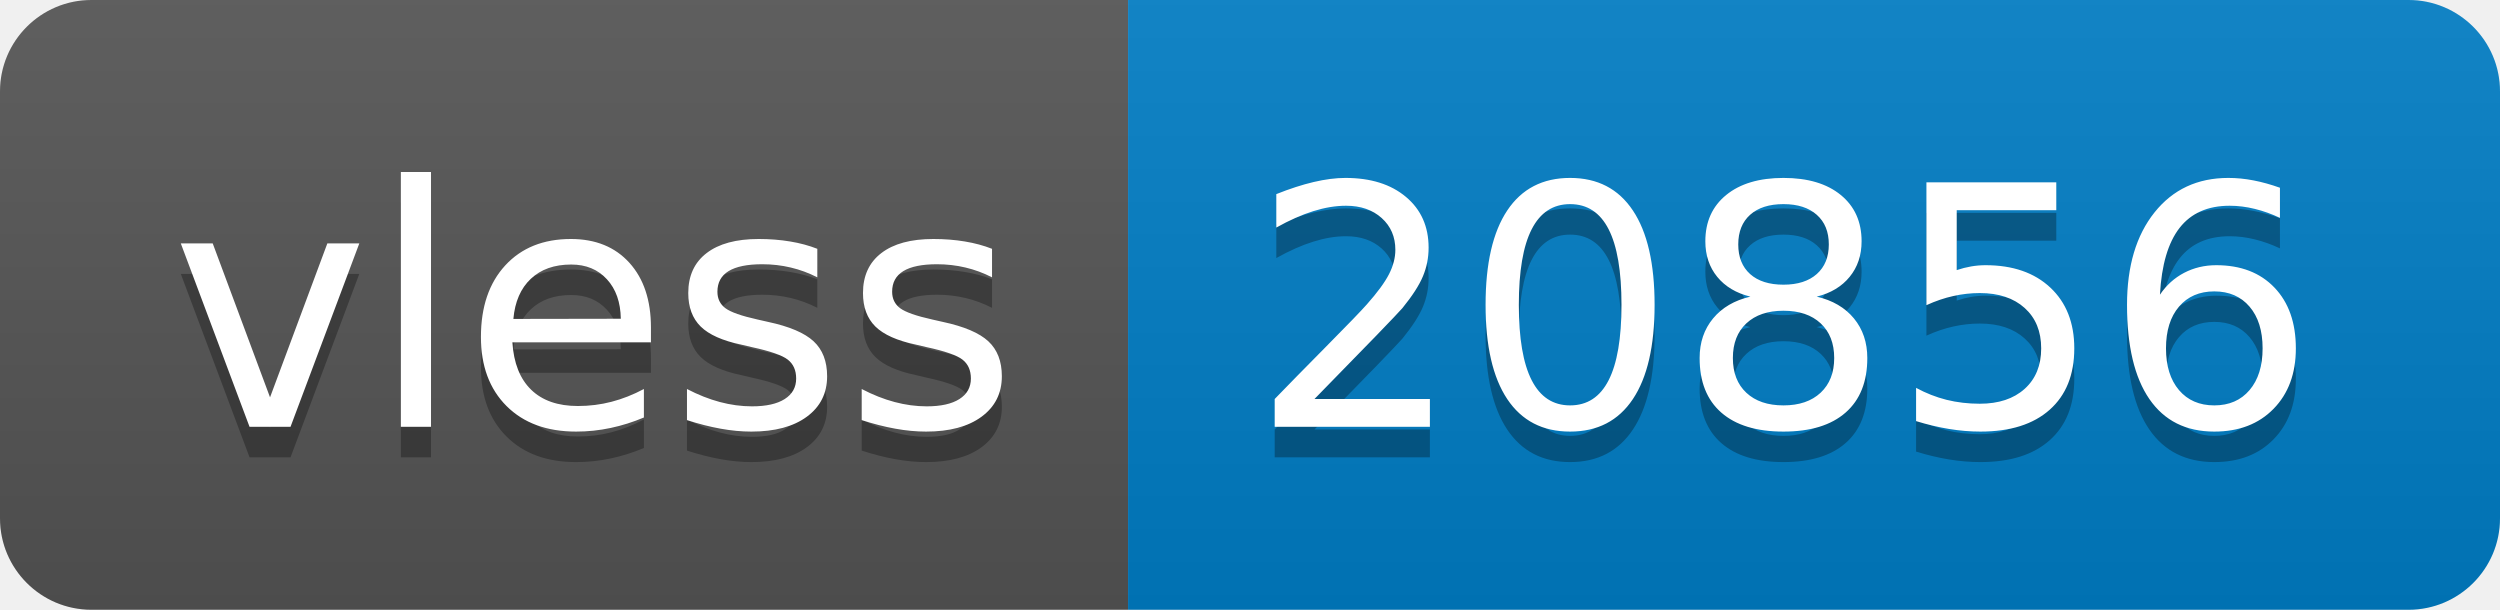
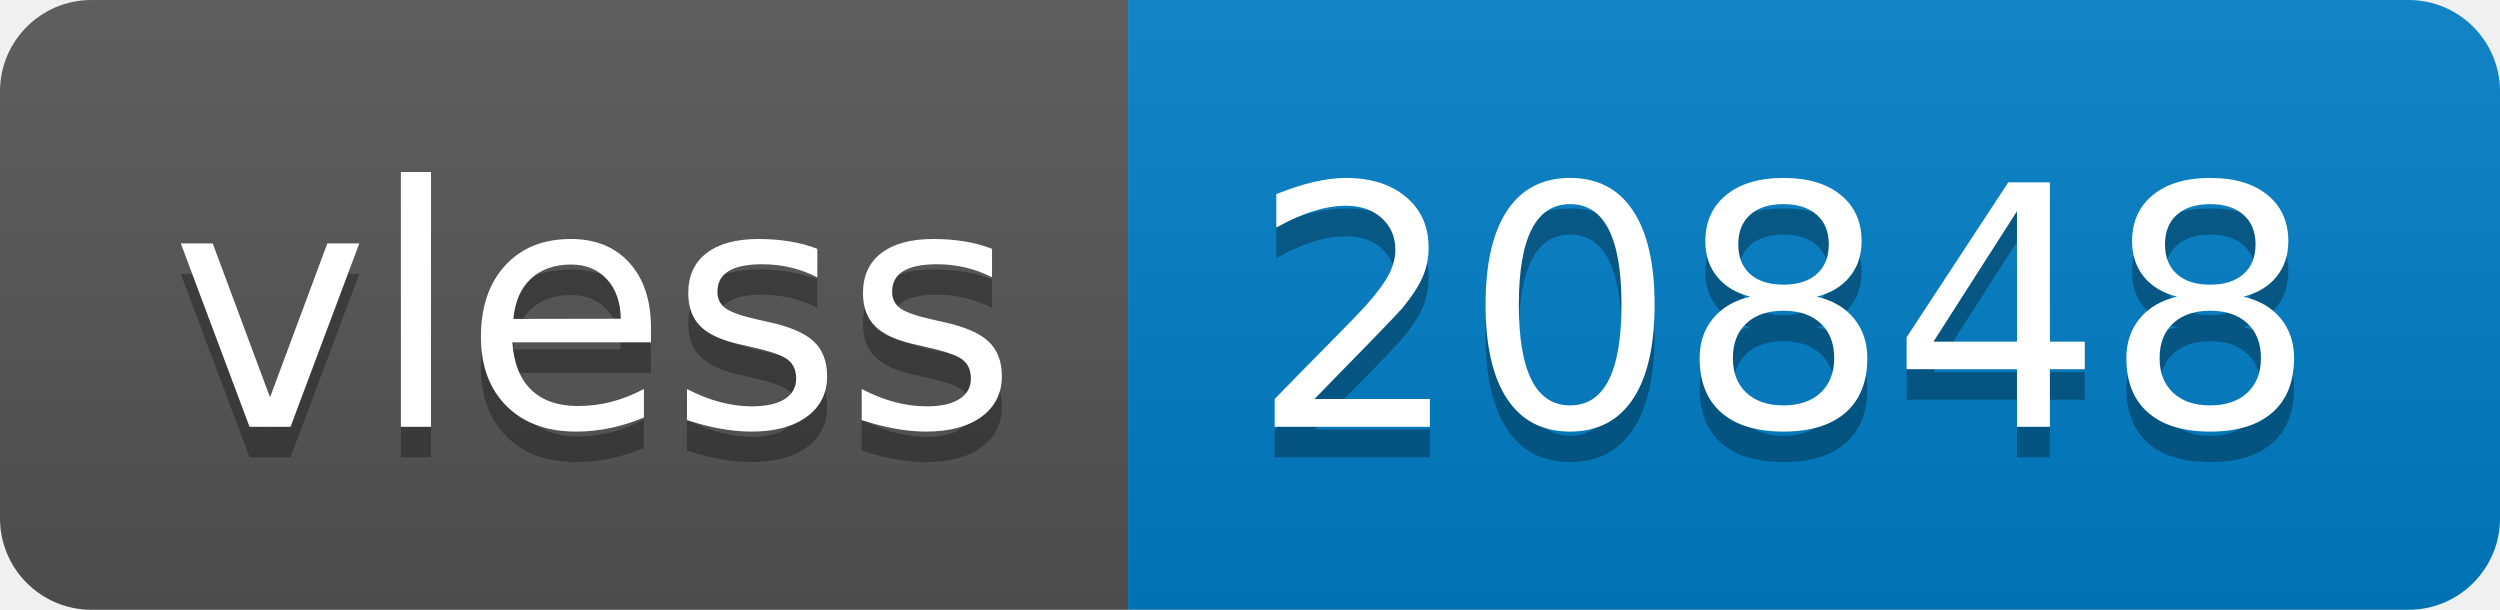
- <svg xmlns="http://www.w3.org/2000/svg" width="82" height="20" role="img" aria-label="vless: 20856">
+ <svg xmlns="http://www.w3.org/2000/svg" width="82" height="20" role="img" aria-label="vless: 20848">
  <linearGradient id="s" x2="0" y2="100%">
    <stop offset="0" stop-color="#bbb" stop-opacity=".1" />
    <stop offset="1" stop-opacity=".1" />
  </linearGradient>
  <clipPath id="r">
    <rect width="82" height="20" rx="3" fill="#fff" />
  </clipPath>
  <g clip-path="url(#r)">
    <rect width="37" height="20" fill="#555" />
    <rect x="37" width="45" height="20" fill="#007ec6" />
    <rect width="82" height="20" fill="url(#s)" />
  </g>
  <g fill="#fff" text-anchor="middle" font-family="Verdana,Geneva,DejaVu Sans,sans-serif" text-rendering="geometricPrecision" font-size="110">
    <text aria-hidden="true" x="195" y="150" fill="#010101" fill-opacity=".3" transform="scale(.1)" textLength="270">vless</text>
    <text x="195" y="140" transform="scale(.1)" fill="#fff" textLength="270">vless</text>
-     <text aria-hidden="true" x="585" y="150" fill="#010101" fill-opacity=".3" transform="scale(.1)" textLength="350">20856</text>
-     <text x="585" y="140" transform="scale(.1)" fill="#fff" textLength="350">20856</text>
+     <text aria-hidden="true" x="585" y="150" fill="#010101" fill-opacity=".3" transform="scale(.1)" textLength="350">20848</text>
+     <text x="585" y="140" transform="scale(.1)" fill="#fff" textLength="350">20848</text>
  </g>
</svg>
